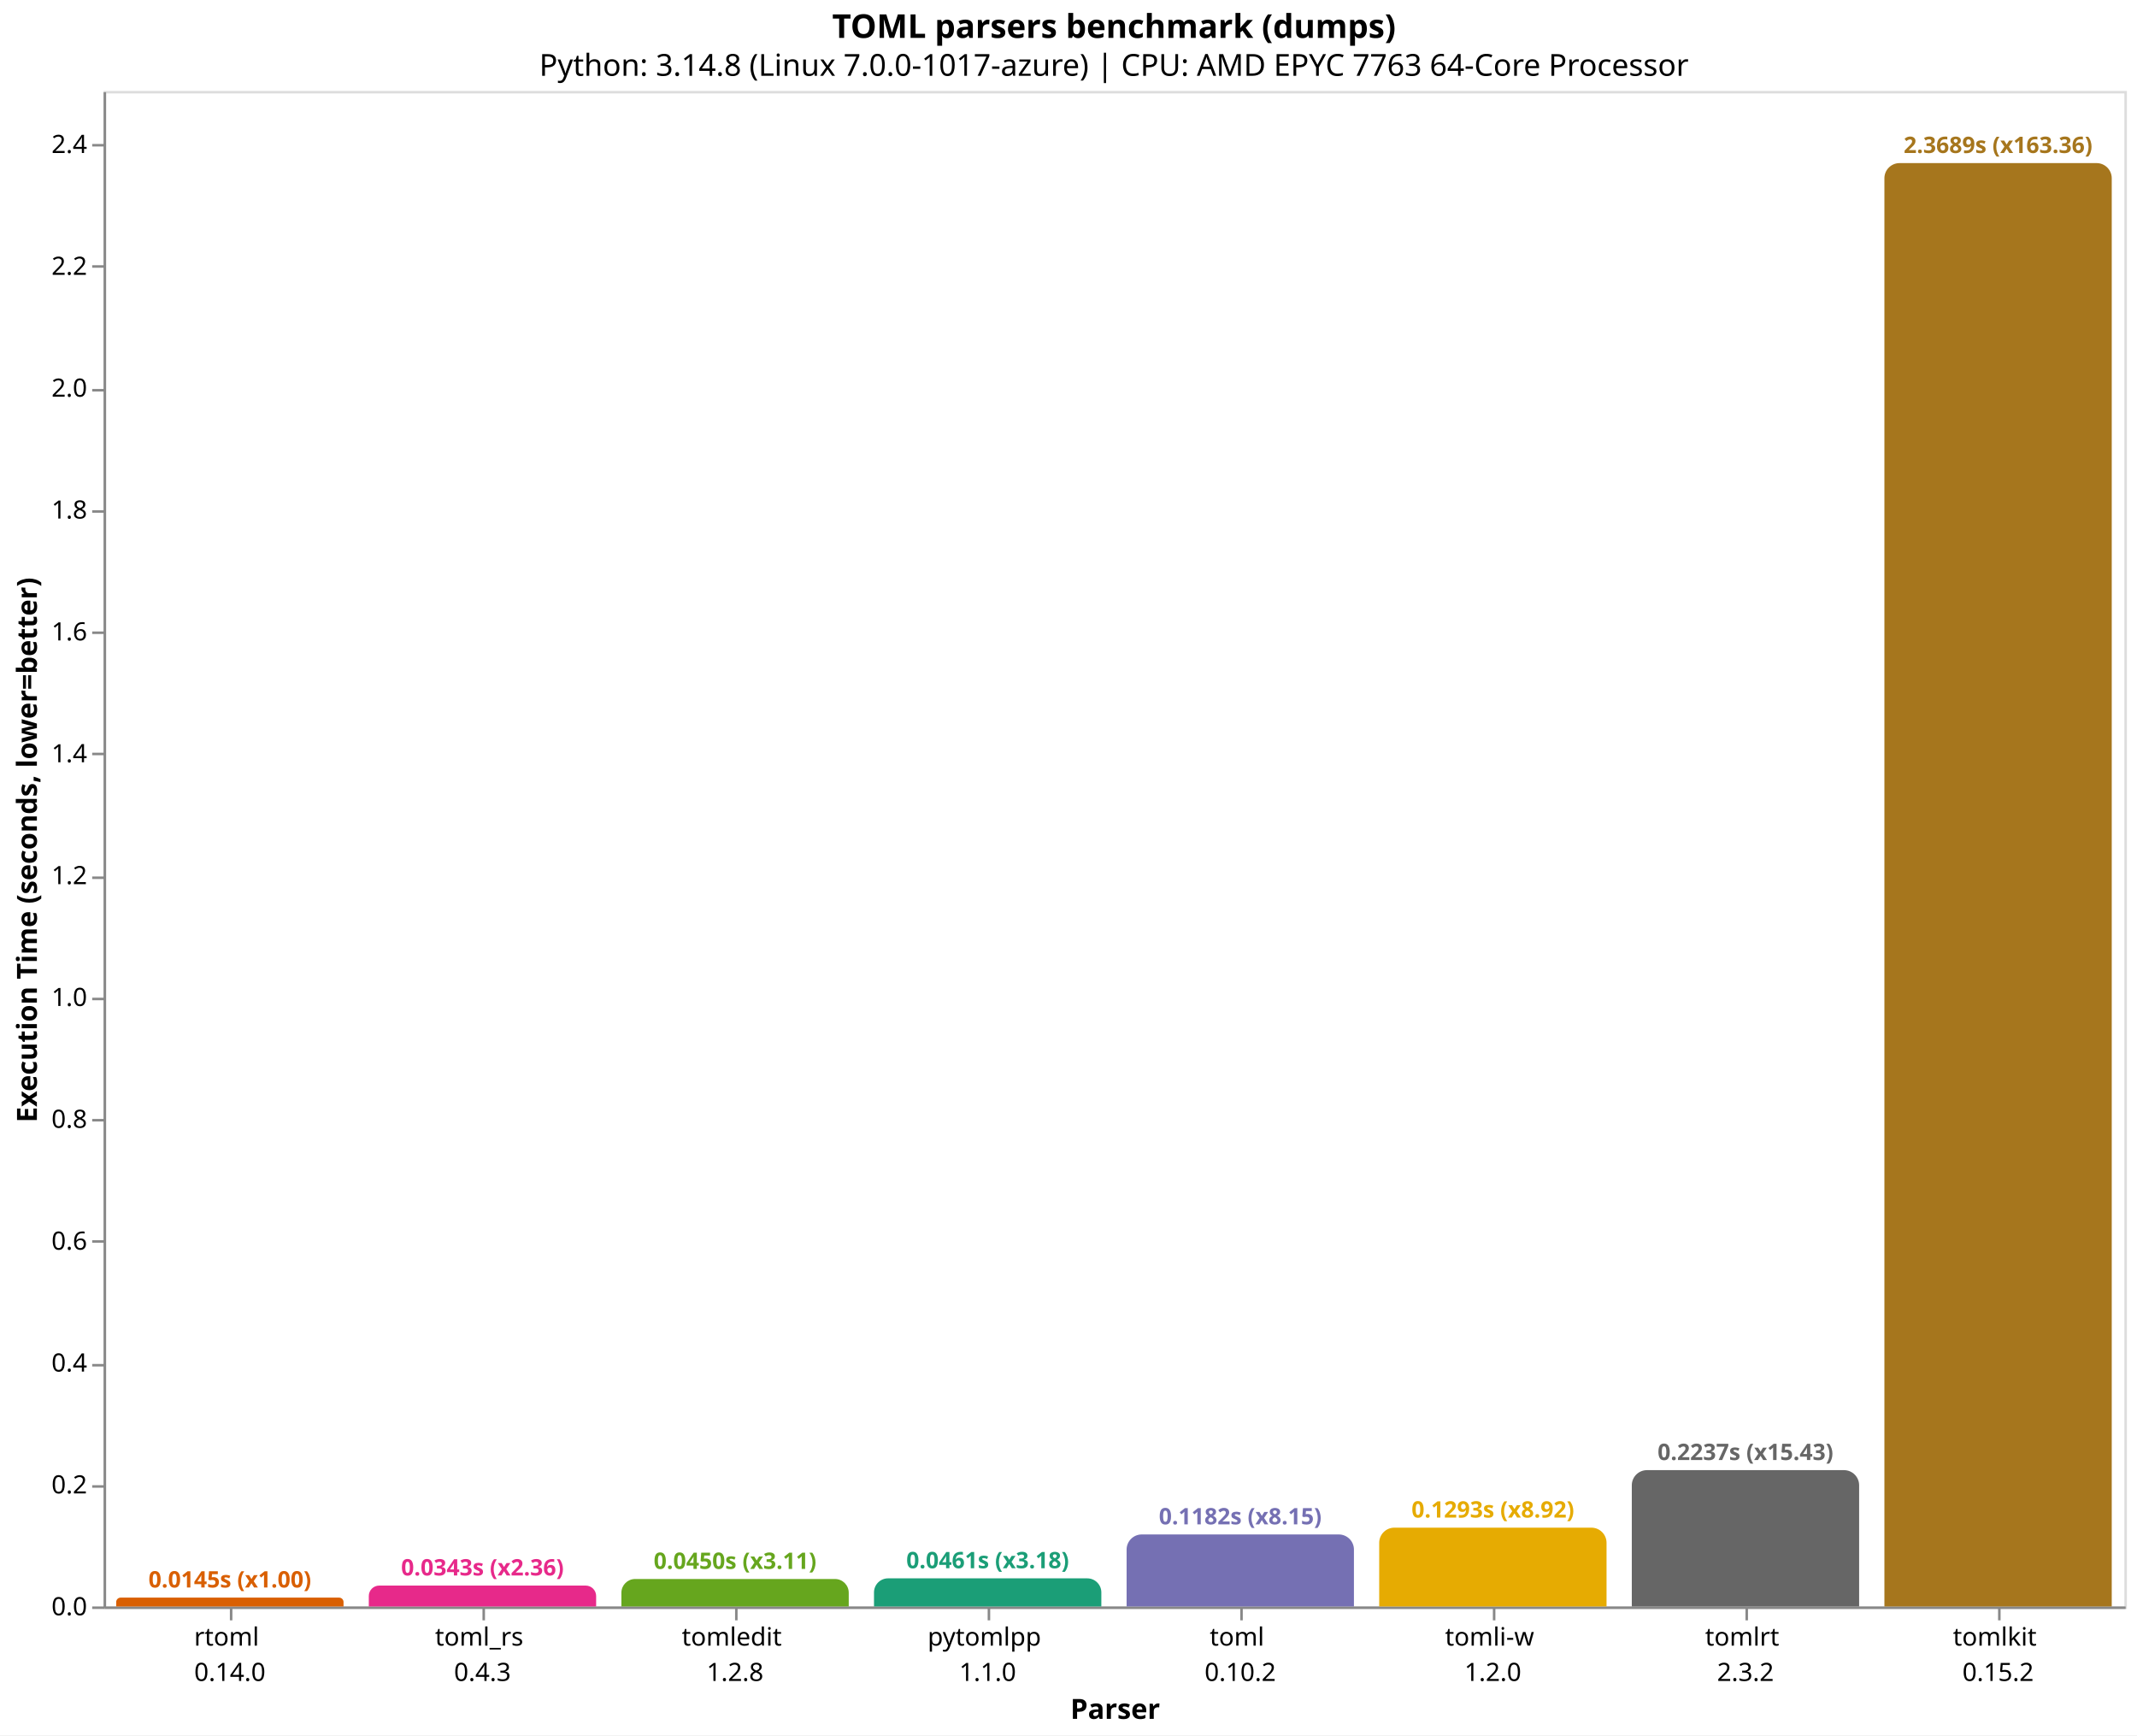
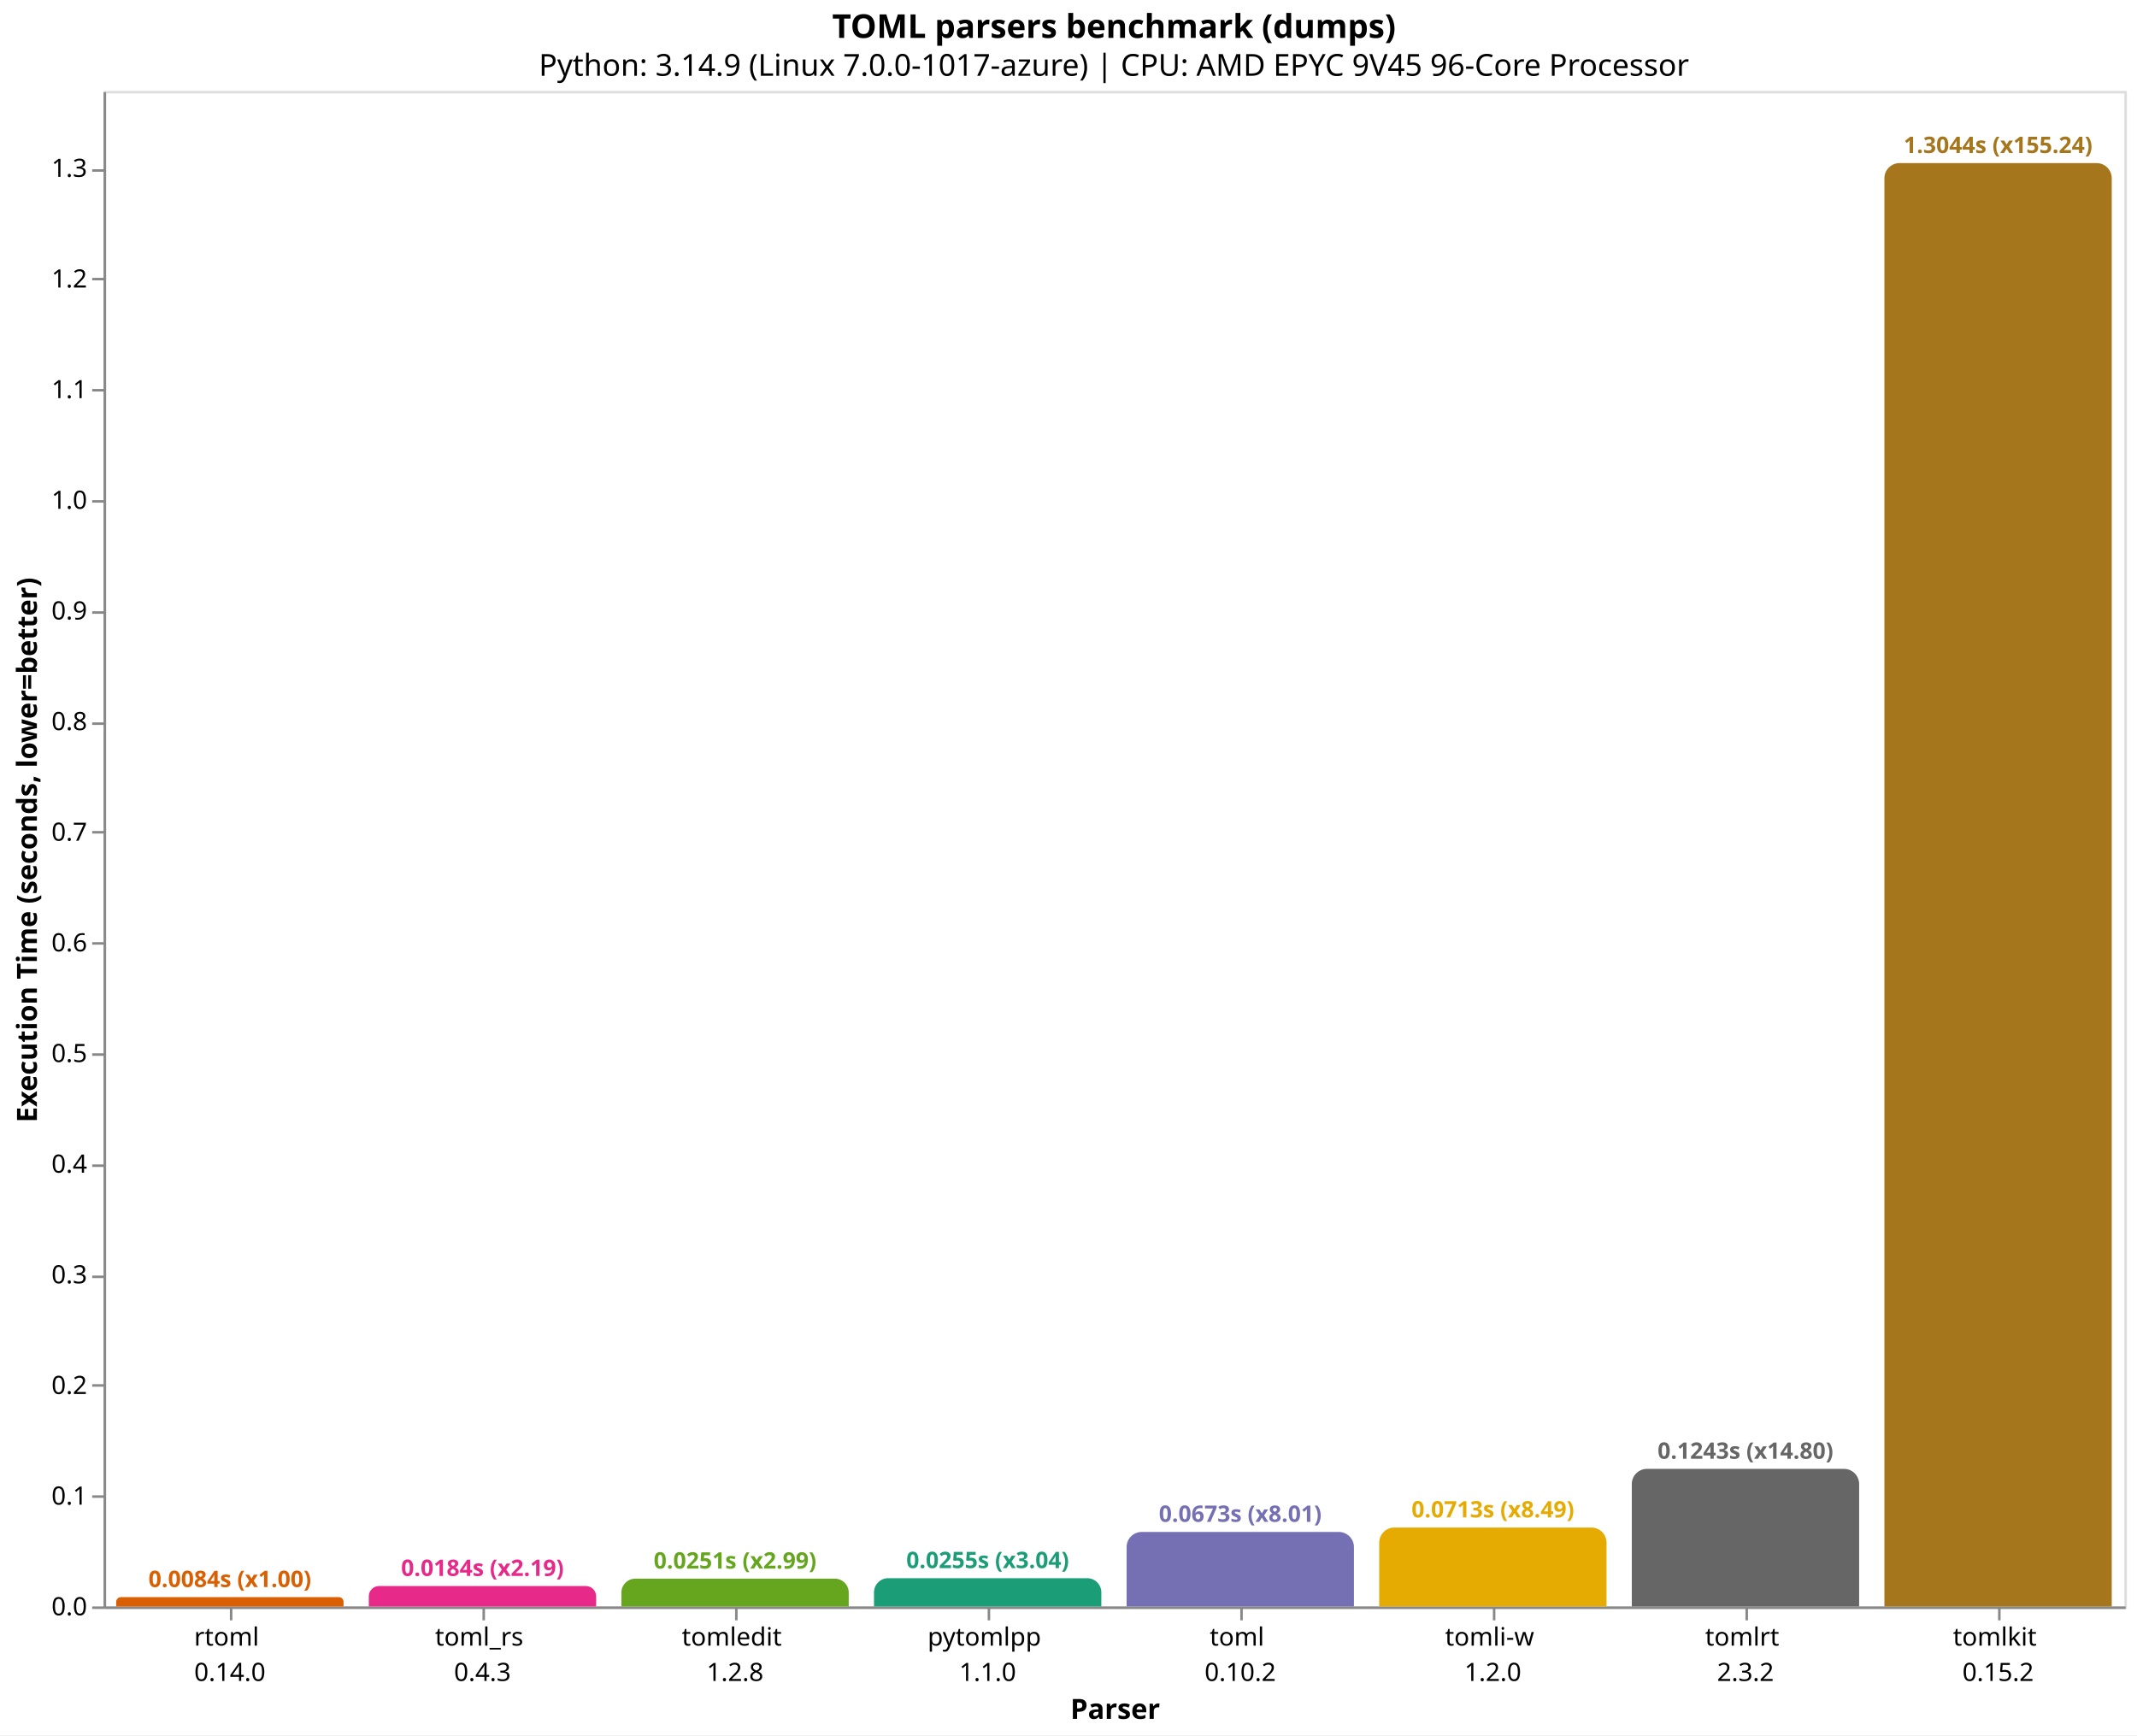
<svg xmlns="http://www.w3.org/2000/svg" version="1.1" class="marks" width="846" height="687" viewBox="0 0 846 687">
  <rect width="846" height="687" fill="white" />
  <g fill="none" stroke-miterlimit="10" transform="translate(41,36)">
    <g class="mark-group role-frame root" role="graphics-object" aria-roledescription="group mark container">
      <g transform="translate(0,0)">
        <path class="background" aria-hidden="true" d="M0.5,0.5h800v600h-800Z" stroke="#ddd" />
        <g>
          <g class="mark-group role-axis" role="graphics-symbol" aria-roledescription="axis" aria-label="X-axis titled 'Parser' for a discrete scale with 8 values: rtoml&#10;0.14.0, toml_rs&#10;0.4.3, tomledit&#10;1.2.8, pytomlpp&#10;1.1.0, toml&#10;0.10.2, ending with tomlkit&#10;0.15.2">
            <g transform="translate(0.5,600.5)">
              <path class="background" aria-hidden="true" d="M0,0h0v0h0Z" pointer-events="none" />
              <g>
                <g class="mark-rule role-axis-tick" pointer-events="none">
                  <line transform="translate(50,0)" x2="0" y2="5" stroke="#888" stroke-width="1" opacity="1" />
                  <line transform="translate(150,0)" x2="0" y2="5" stroke="#888" stroke-width="1" opacity="1" />
                  <line transform="translate(250,0)" x2="0" y2="5" stroke="#888" stroke-width="1" opacity="1" />
                  <line transform="translate(350,0)" x2="0" y2="5" stroke="#888" stroke-width="1" opacity="1" />
                  <line transform="translate(450,0)" x2="0" y2="5" stroke="#888" stroke-width="1" opacity="1" />
                  <line transform="translate(550,0)" x2="0" y2="5" stroke="#888" stroke-width="1" opacity="1" />
                  <line transform="translate(650,0)" x2="0" y2="5" stroke="#888" stroke-width="1" opacity="1" />
                  <line transform="translate(750,0)" x2="0" y2="5" stroke="#888" stroke-width="1" opacity="1" />
                </g>
                <g class="mark-text role-axis-label" pointer-events="none">
                  <text text-anchor="middle" transform="translate(49.5,15)" font-family="sans-serif" font-size="10px" fill="#000" opacity="1">
                    <tspan>rtoml</tspan>
                    <tspan x="0" dy="14">0.14.0</tspan>
                  </text>
                  <text text-anchor="middle" transform="translate(149.5,15)" font-family="sans-serif" font-size="10px" fill="#000" opacity="1">
                    <tspan>toml_rs</tspan>
                    <tspan x="0" dy="14">0.4.3</tspan>
                  </text>
                  <text text-anchor="middle" transform="translate(249.5,15)" font-family="sans-serif" font-size="10px" fill="#000" opacity="1">
                    <tspan>tomledit</tspan>
                    <tspan x="0" dy="14">1.2.8</tspan>
                  </text>
                  <text text-anchor="middle" transform="translate(349.5,15)" font-family="sans-serif" font-size="10px" fill="#000" opacity="1">
                    <tspan>pytomlpp</tspan>
                    <tspan x="0" dy="14">1.1.0</tspan>
                  </text>
                  <text text-anchor="middle" transform="translate(449.5,15)" font-family="sans-serif" font-size="10px" fill="#000" opacity="1">
                    <tspan>toml</tspan>
                    <tspan x="0" dy="14">0.10.2</tspan>
                  </text>
                  <text text-anchor="middle" transform="translate(549.5,15)" font-family="sans-serif" font-size="10px" fill="#000" opacity="1">
                    <tspan>tomli-w</tspan>
                    <tspan x="0" dy="14">1.2.0</tspan>
                  </text>
                  <text text-anchor="middle" transform="translate(649.5,15)" font-family="sans-serif" font-size="10px" fill="#000" opacity="1">
                    <tspan>tomlrt</tspan>
                    <tspan x="0" dy="14">2.3.2</tspan>
                  </text>
                  <text text-anchor="middle" transform="translate(749.5,15)" font-family="sans-serif" font-size="10px" fill="#000" opacity="1">
                    <tspan>tomlkit</tspan>
                    <tspan x="0" dy="14">0.15.2</tspan>
                  </text>
                </g>
                <g class="mark-rule role-axis-domain" pointer-events="none">
                  <line transform="translate(0,0)" x2="800" y2="0" stroke="#888" stroke-width="1" opacity="1" />
                </g>
                <g class="mark-text role-axis-title" pointer-events="none">
                  <text text-anchor="middle" transform="translate(400,44)" font-family="sans-serif" font-size="11px" font-weight="bold" fill="#000" opacity="1">Parser</text>
                </g>
              </g>
              <path class="foreground" aria-hidden="true" d="" pointer-events="none" display="none" />
            </g>
          </g>
-           <g class="mark-group role-axis" role="graphics-symbol" aria-roledescription="axis" aria-label="Y-axis titled 'Execution Time (seconds, lower=better)' for a linear scale with values from 0.0 to 2.5">
+           <g class="mark-group role-axis" role="graphics-symbol" aria-roledescription="axis" aria-label="Y-axis titled 'Execution Time (seconds, lower=better)' for a linear scale with values from 0.0 to 1.4">
            <g transform="translate(0.5,0.5)">
              <path class="background" aria-hidden="true" d="M0,0h0v0h0Z" pointer-events="none" />
              <g>
                <g class="mark-rule role-axis-tick" pointer-events="none">
                  <line transform="translate(0,600)" x2="-5" y2="0" stroke="#888" stroke-width="1" opacity="1" />
-                   <line transform="translate(0,552)" x2="-5" y2="0" stroke="#888" stroke-width="1" opacity="1" />
-                   <line transform="translate(0,504)" x2="-5" y2="0" stroke="#888" stroke-width="1" opacity="1" />
-                   <line transform="translate(0,455)" x2="-5" y2="0" stroke="#888" stroke-width="1" opacity="1" />
-                   <line transform="translate(0,407)" x2="-5" y2="0" stroke="#888" stroke-width="1" opacity="1" />
-                   <line transform="translate(0,359)" x2="-5" y2="0" stroke="#888" stroke-width="1" opacity="1" />
-                   <line transform="translate(0,311)" x2="-5" y2="0" stroke="#888" stroke-width="1" opacity="1" />
-                   <line transform="translate(0,262)" x2="-5" y2="0" stroke="#888" stroke-width="1" opacity="1" />
-                   <line transform="translate(0,214)" x2="-5" y2="0" stroke="#888" stroke-width="1" opacity="1" />
-                   <line transform="translate(0,166)" x2="-5" y2="0" stroke="#888" stroke-width="1" opacity="1" />
+                   <line transform="translate(0,556)" x2="-5" y2="0" stroke="#888" stroke-width="1" opacity="1" />
+                   <line transform="translate(0,512)" x2="-5" y2="0" stroke="#888" stroke-width="1" opacity="1" />
+                   <line transform="translate(0,469)" x2="-5" y2="0" stroke="#888" stroke-width="1" opacity="1" />
+                   <line transform="translate(0,425)" x2="-5" y2="0" stroke="#888" stroke-width="1" opacity="1" />
+                   <line transform="translate(0,381)" x2="-5" y2="0" stroke="#888" stroke-width="1" opacity="1" />
+                   <line transform="translate(0,337)" x2="-5" y2="0" stroke="#888" stroke-width="1" opacity="1" />
+                   <line transform="translate(0,293)" x2="-5" y2="0" stroke="#888" stroke-width="1" opacity="1" />
+                   <line transform="translate(0,250)" x2="-5" y2="0" stroke="#888" stroke-width="1" opacity="1" />
+                   <line transform="translate(0,206)" x2="-5" y2="0" stroke="#888" stroke-width="1" opacity="1" />
+                   <line transform="translate(0,162)" x2="-5" y2="0" stroke="#888" stroke-width="1" opacity="1" />
                  <line transform="translate(0,118)" x2="-5" y2="0" stroke="#888" stroke-width="1" opacity="1" />
-                   <line transform="translate(0,69)" x2="-5" y2="0" stroke="#888" stroke-width="1" opacity="1" />
-                   <line transform="translate(0,21)" x2="-5" y2="0" stroke="#888" stroke-width="1" opacity="1" />
+                   <line transform="translate(0,74)" x2="-5" y2="0" stroke="#888" stroke-width="1" opacity="1" />
+                   <line transform="translate(0,31)" x2="-5" y2="0" stroke="#888" stroke-width="1" opacity="1" />
                </g>
                <g class="mark-text role-axis-label" pointer-events="none">
                  <text text-anchor="end" transform="translate(-7,603)" font-family="sans-serif" font-size="10px" fill="#000" opacity="1">0.0</text>
-                   <text text-anchor="end" transform="translate(-7,554.7554)" font-family="sans-serif" font-size="10px" fill="#000" opacity="1">0.2</text>
-                   <text text-anchor="end" transform="translate(-7,506.5107)" font-family="sans-serif" font-size="10px" fill="#000" opacity="1">0.4</text>
-                   <text text-anchor="end" transform="translate(-7,458.2661)" font-family="sans-serif" font-size="10px" fill="#000" opacity="1">0.6</text>
-                   <text text-anchor="end" transform="translate(-7,410.0215)" font-family="sans-serif" font-size="10px" fill="#000" opacity="1">0.8</text>
-                   <text text-anchor="end" transform="translate(-7,361.7768)" font-family="sans-serif" font-size="10px" fill="#000" opacity="1">1.0</text>
-                   <text text-anchor="end" transform="translate(-7,313.5322)" font-family="sans-serif" font-size="10px" fill="#000" opacity="1">1.2</text>
-                   <text text-anchor="end" transform="translate(-7,265.2876)" font-family="sans-serif" font-size="10px" fill="#000" opacity="1">1.4</text>
-                   <text text-anchor="end" transform="translate(-7,217.043)" font-family="sans-serif" font-size="10px" fill="#000" opacity="1">1.6</text>
-                   <text text-anchor="end" transform="translate(-7,168.7983)" font-family="sans-serif" font-size="10px" fill="#000" opacity="1">1.8</text>
-                   <text text-anchor="end" transform="translate(-7,120.5537)" font-family="sans-serif" font-size="10px" fill="#000" opacity="1">2.0</text>
-                   <text text-anchor="end" transform="translate(-7,72.30907)" font-family="sans-serif" font-size="10px" fill="#000" opacity="1">2.2</text>
-                   <text text-anchor="end" transform="translate(-7,24.06444)" font-family="sans-serif" font-size="10px" fill="#000" opacity="1">2.4</text>
+                   <text text-anchor="end" transform="translate(-7,559.1939)" font-family="sans-serif" font-size="10px" fill="#000" opacity="1">0.1</text>
+                   <text text-anchor="end" transform="translate(-7,515.3878)" font-family="sans-serif" font-size="10px" fill="#000" opacity="1">0.2</text>
+                   <text text-anchor="end" transform="translate(-7,471.5817)" font-family="sans-serif" font-size="10px" fill="#000" opacity="1">0.3</text>
+                   <text text-anchor="end" transform="translate(-7,427.7756)" font-family="sans-serif" font-size="10px" fill="#000" opacity="1">0.4</text>
+                   <text text-anchor="end" transform="translate(-7,383.9694)" font-family="sans-serif" font-size="10px" fill="#000" opacity="1">0.5</text>
+                   <text text-anchor="end" transform="translate(-7,340.1633)" font-family="sans-serif" font-size="10px" fill="#000" opacity="1">0.6</text>
+                   <text text-anchor="end" transform="translate(-7,296.3572)" font-family="sans-serif" font-size="10px" fill="#000" opacity="1">0.7</text>
+                   <text text-anchor="end" transform="translate(-7,252.5511)" font-family="sans-serif" font-size="10px" fill="#000" opacity="1">0.8</text>
+                   <text text-anchor="end" transform="translate(-7,208.745)" font-family="sans-serif" font-size="10px" fill="#000" opacity="1">0.9</text>
+                   <text text-anchor="end" transform="translate(-7,164.9389)" font-family="sans-serif" font-size="10px" fill="#000" opacity="1">1.0</text>
+                   <text text-anchor="end" transform="translate(-7,121.1328)" font-family="sans-serif" font-size="10px" fill="#000" opacity="1">1.1</text>
+                   <text text-anchor="end" transform="translate(-7,77.32667)" font-family="sans-serif" font-size="10px" fill="#000" opacity="1">1.2</text>
+                   <text text-anchor="end" transform="translate(-7,33.52056)" font-family="sans-serif" font-size="10px" fill="#000" opacity="1">1.3</text>
                </g>
                <g class="mark-rule role-axis-domain" pointer-events="none">
                  <line transform="translate(0,600)" x2="0" y2="-600" stroke="#888" stroke-width="1" opacity="1" />
                </g>
                <g class="mark-text role-axis-title" pointer-events="none">
                  <text text-anchor="middle" transform="translate(-24.90137,300) rotate(-90) translate(0,-2)" font-family="sans-serif" font-size="11px" font-weight="bold" fill="#000" opacity="1">Execution Time (seconds, lower=better)</text>
                </g>
              </g>
              <path class="foreground" aria-hidden="true" d="" pointer-events="none" display="none" />
            </g>
          </g>
          <g class="mark-group role-scope" role="graphics-object" aria-roledescription="group mark container">
-             <g transform="translate(5,596.5021)">
-               <path class="background" aria-hidden="true" d="M1.749,0L88.251,0C89.216,0,90,0.784,90,1.749L90,3.498C90,3.498,90,3.498,90,3.498L0,3.498C0,3.498,0,3.498,0,3.498L0,1.749C0,0.784,0.784,0,1.749,0Z" />
+             <g transform="translate(5,596.319)">
+               <path class="background" aria-hidden="true" d="M1.84,0L88.16,0C89.175,0,90,0.825,90,1.84L90,3.681C90,3.681,90,3.681,90,3.681L0,3.681C0,3.681,0,3.681,0,3.681L0,1.84C0,0.825,0.825,0,1.84,0Z" />
              <g clip-path="url(#clip9)">
                <g class="mark-group role-scope" role="graphics-object" aria-roledescription="group mark container">
-                   <g transform="translate(0,-596.5021)">
-                     <path class="background" aria-hidden="true" d="M0,0h90v0h-90Z" />
-                     <g>
-                       <g class="mark-rect role-mark layer_0_marks" role="graphics-object" aria-roledescription="rect mark container">
-                         <path aria-label="Parser: rtoml&#10;0.14.0; Execution Time (seconds, lower=better): 0.014500626; parser: rtoml; Execution Time (s): 0.0145; Slowdown: 1.00" role="graphics-symbol" aria-roledescription="bar" d="M0,596.502h90v3.498h-90Z" fill="#d95f02" />
-                       </g>
-                     </g>
-                     <path class="foreground" aria-hidden="true" d="" display="none" />
-                   </g>
-                 </g>
-               </g>
-               <path class="foreground" aria-hidden="true" d="" display="none" />
-             </g>
-             <g transform="translate(105,591.7354)">
-               <path class="background" aria-hidden="true" d="M4.132,0L85.868,0C88.148,0,90,1.852,90,4.132L90,8.265C90,8.265,90,8.265,90,8.265L0,8.265C0,8.265,0,8.265,0,8.265L0,4.132C0,1.852,1.852,0,4.132,0Z" />
+                   <g transform="translate(0,-596.319)">
+                     <path class="background" aria-hidden="true" d="M0,0h90v0h-90Z" />
+                     <g>
+                       <g class="mark-rect role-mark layer_0_marks" role="graphics-object" aria-roledescription="rect mark container">
+                         <path aria-label="Parser: rtoml&#10;0.14.0; Execution Time (seconds, lower=better): 0.008402915; parser: rtoml; Execution Time (s): 0.0084; Slowdown: 1.00" role="graphics-symbol" aria-roledescription="bar" d="M0,596.319h90v3.681h-90Z" fill="#d95f02" />
+                       </g>
+                     </g>
+                     <path class="foreground" aria-hidden="true" d="" display="none" />
+                   </g>
+                 </g>
+               </g>
+               <path class="foreground" aria-hidden="true" d="" display="none" />
+             </g>
+             <g transform="translate(105,591.9232)">
+               <path class="background" aria-hidden="true" d="M4.038,0L85.962,0C88.19,0,90,1.81,90,4.038L90,8.077C90,8.077,90,8.077,90,8.077L0,8.077C0,8.077,0,8.077,0,8.077L0,4.038C0,1.81,1.81,0,4.038,0Z" />
              <g clip-path="url(#clip10)">
                <g class="mark-group role-scope" role="graphics-object" aria-roledescription="group mark container">
-                   <g transform="translate(0,-591.7354)">
-                     <path class="background" aria-hidden="true" d="M0,0h90v0h-90Z" />
-                     <g>
-                       <g class="mark-rect role-mark layer_0_marks" role="graphics-object" aria-roledescription="rect mark container">
-                         <path aria-label="Parser: toml_rs&#10;0.4.3; Execution Time (seconds, lower=better): 0.034261076; parser: toml_rs; Execution Time (s): 0.0343; Slowdown: 2.36" role="graphics-symbol" aria-roledescription="bar" d="M0,591.735h90v8.265h-90Z" fill="#e7298a" />
-                       </g>
-                     </g>
-                     <path class="foreground" aria-hidden="true" d="" display="none" />
-                   </g>
-                 </g>
-               </g>
-               <path class="foreground" aria-hidden="true" d="" display="none" />
-             </g>
-             <g transform="translate(205,589.1333)">
-               <path class="background" aria-hidden="true" d="M5.433,0L84.567,0C87.565,0,90,2.435,90,5.433L90,10.867C90,10.867,90,10.867,90,10.867L0,10.867C0,10.867,0,10.867,0,10.867L0,5.433C0,2.435,2.435,0,5.433,0Z" />
+                   <g transform="translate(0,-591.9232)">
+                     <path class="background" aria-hidden="true" d="M0,0h90v0h-90Z" />
+                     <g>
+                       <g class="mark-rect role-mark layer_0_marks" role="graphics-object" aria-roledescription="rect mark container">
+                         <path aria-label="Parser: toml_rs&#10;0.4.3; Execution Time (seconds, lower=better): 0.018437521; parser: toml_rs; Execution Time (s): 0.0184; Slowdown: 2.19" role="graphics-symbol" aria-roledescription="bar" d="M0,591.923h90v8.077h-90Z" fill="#e7298a" />
+                       </g>
+                     </g>
+                     <path class="foreground" aria-hidden="true" d="" display="none" />
+                   </g>
+                 </g>
+               </g>
+               <path class="foreground" aria-hidden="true" d="" display="none" />
+             </g>
+             <g transform="translate(205,588.9994)">
+               <path class="background" aria-hidden="true" d="M5.5,0L84.5,0C87.535,0,90,2.465,90,5.5L90,11.001C90,11.001,90,11.001,90,11.001L0,11.001C0,11.001,0,11.001,0,11.001L0,5.5C0,2.465,2.465,0,5.5,0Z" />
              <g clip-path="url(#clip11)">
                <g class="mark-group role-scope" role="graphics-object" aria-roledescription="group mark container">
-                   <g transform="translate(0,-589.1333)">
-                     <path class="background" aria-hidden="true" d="M0,0h90v0h-90Z" />
-                     <g>
-                       <g class="mark-rect role-mark layer_0_marks" role="graphics-object" aria-roledescription="rect mark container">
-                         <path aria-label="Parser: tomledit&#10;1.2.8; Execution Time (seconds, lower=better): 0.045048343; parser: tomledit; Execution Time (s): 0.0450; Slowdown: 3.11" role="graphics-symbol" aria-roledescription="bar" d="M0,589.133h90v10.867h-90Z" fill="#66a61e" />
-                       </g>
-                     </g>
-                     <path class="foreground" aria-hidden="true" d="" display="none" />
-                   </g>
-                 </g>
-               </g>
-               <path class="foreground" aria-hidden="true" d="" display="none" />
-             </g>
-             <g transform="translate(305,588.8763)">
-               <path class="background" aria-hidden="true" d="M5.562,0L84.438,0C87.508,0,90,2.492,90,5.562L90,11.124C90,11.124,90,11.124,90,11.124L0,11.124C0,11.124,0,11.124,0,11.124L0,5.562C0,2.492,2.492,0,5.562,0Z" />
+                   <g transform="translate(0,-588.9994)">
+                     <path class="background" aria-hidden="true" d="M0,0h90v0h-90Z" />
+                     <g>
+                       <g class="mark-rect role-mark layer_0_marks" role="graphics-object" aria-roledescription="rect mark container">
+                         <path aria-label="Parser: tomledit&#10;1.2.8; Execution Time (seconds, lower=better): 0.025112081; parser: tomledit; Execution Time (s): 0.0251; Slowdown: 2.99" role="graphics-symbol" aria-roledescription="bar" d="M0,588.999h90v11.001h-90Z" fill="#66a61e" />
+                       </g>
+                     </g>
+                     <path class="foreground" aria-hidden="true" d="" display="none" />
+                   </g>
+                 </g>
+               </g>
+               <path class="foreground" aria-hidden="true" d="" display="none" />
+             </g>
+             <g transform="translate(305,588.8202)">
+               <path class="background" aria-hidden="true" d="M5.59,0L84.41,0C87.495,0,90,2.505,90,5.59L90,11.18C90,11.18,90,11.18,90,11.18L0,11.18C0,11.18,0,11.18,0,11.18L0,5.59C0,2.505,2.505,0,5.59,0Z" />
              <g clip-path="url(#clip12)">
                <g class="mark-group role-scope" role="graphics-object" aria-roledescription="group mark container">
-                   <g transform="translate(0,-588.8763)">
-                     <path class="background" aria-hidden="true" d="M0,0h90v0h-90Z" />
-                     <g>
-                       <g class="mark-rect role-mark layer_0_marks" role="graphics-object" aria-roledescription="rect mark container">
-                         <path aria-label="Parser: pytomlpp&#10;1.1.0; Execution Time (seconds, lower=better): 0.046113838; parser: pytomlpp; Execution Time (s): 0.0461; Slowdown: 3.18" role="graphics-symbol" aria-roledescription="bar" d="M0,588.876h90v11.124h-90Z" fill="#1b9e77" />
-                       </g>
-                     </g>
-                     <path class="foreground" aria-hidden="true" d="" display="none" />
-                   </g>
-                 </g>
-               </g>
-               <path class="foreground" aria-hidden="true" d="" display="none" />
-             </g>
-             <g transform="translate(405,571.4957)">
-               <path class="background" aria-hidden="true" d="M6,0L84,0C87.311,0,90,2.689,90,6L90,28.504C90,28.504,90,28.504,90,28.504L0,28.504C0,28.504,0,28.504,0,28.504L0,6C0,2.689,2.689,0,6,0Z" />
+                   <g transform="translate(0,-588.8202)">
+                     <path class="background" aria-hidden="true" d="M0,0h90v0h-90Z" />
+                     <g>
+                       <g class="mark-rect role-mark layer_0_marks" role="graphics-object" aria-roledescription="rect mark container">
+                         <path aria-label="Parser: pytomlpp&#10;1.1.0; Execution Time (seconds, lower=better): 0.025521156; parser: pytomlpp; Execution Time (s): 0.0255; Slowdown: 3.04" role="graphics-symbol" aria-roledescription="bar" d="M0,588.82h90v11.18h-90Z" fill="#1b9e77" />
+                       </g>
+                     </g>
+                     <path class="foreground" aria-hidden="true" d="" display="none" />
+                   </g>
+                 </g>
+               </g>
+               <path class="foreground" aria-hidden="true" d="" display="none" />
+             </g>
+             <g transform="translate(405,570.4995)">
+               <path class="background" aria-hidden="true" d="M6,0L84,0C87.311,0,90,2.689,90,6L90,29.501C90,29.501,90,29.501,90,29.501L0,29.501C0,29.501,0,29.501,0,29.501L0,6C0,2.689,2.689,0,6,0Z" />
              <g clip-path="url(#clip13)">
                <g class="mark-group role-scope" role="graphics-object" aria-roledescription="group mark container">
-                   <g transform="translate(0,-571.4957)">
-                     <path class="background" aria-hidden="true" d="M0,0h90v0h-90Z" />
-                     <g>
-                       <g class="mark-rect role-mark layer_0_marks" role="graphics-object" aria-roledescription="rect mark container">
-                         <path aria-label="Parser: toml&#10;0.10.2; Execution Time (seconds, lower=better): 0.118165866; parser: toml; Execution Time (s): 0.1182; Slowdown: 8.15" role="graphics-symbol" aria-roledescription="bar" d="M0,571.496h90v28.504h-90Z" fill="#7570b3" />
-                       </g>
-                     </g>
-                     <path class="foreground" aria-hidden="true" d="" display="none" />
-                   </g>
-                 </g>
-               </g>
-               <path class="foreground" aria-hidden="true" d="" display="none" />
-             </g>
-             <g transform="translate(505,568.8083)">
-               <path class="background" aria-hidden="true" d="M6,0L84,0C87.311,0,90,2.689,90,6L90,31.192C90,31.192,90,31.192,90,31.192L0,31.192C0,31.192,0,31.192,0,31.192L0,6C0,2.689,2.689,0,6,0Z" />
+                   <g transform="translate(0,-570.4995)">
+                     <path class="background" aria-hidden="true" d="M0,0h90v0h-90Z" />
+                     <g>
+                       <g class="mark-rect role-mark layer_0_marks" role="graphics-object" aria-roledescription="rect mark container">
+                         <path aria-label="Parser: toml&#10;0.10.2; Execution Time (seconds, lower=better): 0.067343404; parser: toml; Execution Time (s): 0.0673; Slowdown: 8.01" role="graphics-symbol" aria-roledescription="bar" d="M0,570.499h90v29.501h-90Z" fill="#7570b3" />
+                       </g>
+                     </g>
+                     <path class="foreground" aria-hidden="true" d="" display="none" />
+                   </g>
+                 </g>
+               </g>
+               <path class="foreground" aria-hidden="true" d="" display="none" />
+             </g>
+             <g transform="translate(505,568.7547)">
+               <path class="background" aria-hidden="true" d="M6,0L84,0C87.311,0,90,2.689,90,6L90,31.245C90,31.245,90,31.245,90,31.245L0,31.245C0,31.245,0,31.245,0,31.245L0,6C0,2.689,2.689,0,6,0Z" />
              <g clip-path="url(#clip14)">
                <g class="mark-group role-scope" role="graphics-object" aria-roledescription="group mark container">
-                   <g transform="translate(0,-568.8083)">
-                     <path class="background" aria-hidden="true" d="M0,0h90v0h-90Z" />
-                     <g>
-                       <g class="mark-rect role-mark layer_0_marks" role="graphics-object" aria-roledescription="rect mark container">
-                         <path aria-label="Parser: tomli-w&#10;1.2.0; Execution Time (seconds, lower=better): 0.129306295; parser: tomli-w; Execution Time (s): 0.1293; Slowdown: 8.92" role="graphics-symbol" aria-roledescription="bar" d="M0,568.808h90v31.192h-90Z" fill="#e6ab02" />
-                       </g>
-                     </g>
-                     <path class="foreground" aria-hidden="true" d="" display="none" />
-                   </g>
-                 </g>
-               </g>
-               <path class="foreground" aria-hidden="true" d="" display="none" />
-             </g>
-             <g transform="translate(605,546.0343)">
-               <path class="background" aria-hidden="true" d="M6,0L84,0C87.311,0,90,2.689,90,6L90,53.966C90,53.966,90,53.966,90,53.966L0,53.966C0,53.966,0,53.966,0,53.966L0,6C0,2.689,2.689,0,6,0Z" />
+                   <g transform="translate(0,-568.7547)">
+                     <path class="background" aria-hidden="true" d="M0,0h90v0h-90Z" />
+                     <g>
+                       <g class="mark-rect role-mark layer_0_marks" role="graphics-object" aria-roledescription="rect mark container">
+                         <path aria-label="Parser: tomli-w&#10;1.2.0; Execution Time (seconds, lower=better): 0.071326359; parser: tomli-w; Execution Time (s): 0.0713; Slowdown: 8.49" role="graphics-symbol" aria-roledescription="bar" d="M0,568.755h90v31.245h-90Z" fill="#e6ab02" />
+                       </g>
+                     </g>
+                     <path class="foreground" aria-hidden="true" d="" display="none" />
+                   </g>
+                 </g>
+               </g>
+               <path class="foreground" aria-hidden="true" d="" display="none" />
+             </g>
+             <g transform="translate(605,545.5321)">
+               <path class="background" aria-hidden="true" d="M6,0L84,0C87.311,0,90,2.689,90,6L90,54.468C90,54.468,90,54.468,90,54.468L0,54.468C0,54.468,0,54.468,0,54.468L0,6C0,2.689,2.689,0,6,0Z" />
              <g clip-path="url(#clip15)">
                <g class="mark-group role-scope" role="graphics-object" aria-roledescription="group mark container">
-                   <g transform="translate(0,-546.0343)">
-                     <path class="background" aria-hidden="true" d="M0,0h90v0h-90Z" />
-                     <g>
-                       <g class="mark-rect role-mark layer_0_marks" role="graphics-object" aria-roledescription="rect mark container">
-                         <path aria-label="Parser: tomlrt&#10;2.3.2; Execution Time (seconds, lower=better): 0.223717055; parser: tomlrt; Execution Time (s): 0.2237; Slowdown: 15.43" role="graphics-symbol" aria-roledescription="bar" d="M0,546.034h90v53.966h-90Z" fill="#666666" />
+                   <g transform="translate(0,-545.5321)">
+                     <path class="background" aria-hidden="true" d="M0,0h90v0h-90Z" />
+                     <g>
+                       <g class="mark-rect role-mark layer_0_marks" role="graphics-object" aria-roledescription="rect mark container">
+                         <path aria-label="Parser: tomlrt&#10;2.3.2; Execution Time (seconds, lower=better): 0.124338614; parser: tomlrt; Execution Time (s): 0.1243; Slowdown: 14.80" role="graphics-symbol" aria-roledescription="bar" d="M0,545.532h90v54.468h-90Z" fill="#666666" />
                      </g>
                    </g>
                    <path class="foreground" aria-hidden="true" d="" display="none" />
                  </g>
                </g>
              </g>
              <path class="foreground" aria-hidden="true" d="" display="none" />
            </g>
            <g transform="translate(705,28.57143)">
              <path class="background" aria-hidden="true" d="M6,0L84,0C87.311,0,90,2.689,90,6L90,571.429C90,571.429,90,571.429,90,571.429L0,571.429C0,571.429,0,571.429,0,571.429L0,6C0,2.689,2.689,0,6,0Z" />
              <g clip-path="url(#clip16)">
                <g class="mark-group role-scope" role="graphics-object" aria-roledescription="group mark container">
                  <g transform="translate(0,-28.57143)">
                    <path class="background" aria-hidden="true" d="M0,0h90v0h-90Z" />
                    <g>
                      <g class="mark-rect role-mark layer_0_marks" role="graphics-object" aria-roledescription="rect mark container">
-                         <path aria-label="Parser: tomlkit&#10;0.15.2; Execution Time (seconds, lower=better): 2.368879474; parser: tomlkit; Execution Time (s): 2.3689; Slowdown: 163.36" role="graphics-symbol" aria-roledescription="bar" d="M0,28.571h90v571.429h-90Z" fill="#a6761d" />
+                         <path aria-label="Parser: tomlkit&#10;0.15.2; Execution Time (seconds, lower=better): 1.304449449; parser: tomlkit; Execution Time (s): 1.3044; Slowdown: 155.24" role="graphics-symbol" aria-roledescription="bar" d="M0,28.571h90v571.429h-90Z" fill="#a6761d" />
                      </g>
                    </g>
                    <path class="foreground" aria-hidden="true" d="" display="none" />
                  </g>
                </g>
              </g>
              <path class="foreground" aria-hidden="true" d="" display="none" />
            </g>
          </g>
          <g class="mark-text role-mark layer_1_marks" role="graphics-object" aria-roledescription="text mark container">
-             <text aria-label="Parser: rtoml&#10;0.14.0; Execution Time (seconds, lower=better): 0.014500626; parser: rtoml; label: 0.0145s (x1.00); Execution Time (s): 0.0145; Slowdown: 1.00" role="graphics-symbol" aria-roledescription="text mark" text-anchor="middle" transform="translate(50,592.5021)" font-family="sans-serif" font-size="9px" font-weight="bold" fill="#d95f02">0.0145s (x1.00)</text>
-             <text aria-label="Parser: toml_rs&#10;0.4.3; Execution Time (seconds, lower=better): 0.034261076; parser: toml_rs; label: 0.0343s (x2.36); Execution Time (s): 0.0343; Slowdown: 2.36" role="graphics-symbol" aria-roledescription="text mark" text-anchor="middle" transform="translate(150,587.7354)" font-family="sans-serif" font-size="9px" font-weight="bold" fill="#e7298a">0.0343s (x2.36)</text>
-             <text aria-label="Parser: tomledit&#10;1.2.8; Execution Time (seconds, lower=better): 0.045048343; parser: tomledit; label: 0.0450s (x3.11); Execution Time (s): 0.0450; Slowdown: 3.11" role="graphics-symbol" aria-roledescription="text mark" text-anchor="middle" transform="translate(250,585.1333)" font-family="sans-serif" font-size="9px" font-weight="bold" fill="#66a61e">0.0450s (x3.11)</text>
-             <text aria-label="Parser: pytomlpp&#10;1.1.0; Execution Time (seconds, lower=better): 0.046113838; parser: pytomlpp; label: 0.0461s (x3.18); Execution Time (s): 0.0461; Slowdown: 3.18" role="graphics-symbol" aria-roledescription="text mark" text-anchor="middle" transform="translate(350,584.8763)" font-family="sans-serif" font-size="9px" font-weight="bold" fill="#1b9e77">0.0461s (x3.18)</text>
-             <text aria-label="Parser: toml&#10;0.10.2; Execution Time (seconds, lower=better): 0.118165866; parser: toml; label: 0.1182s (x8.15); Execution Time (s): 0.1182; Slowdown: 8.15" role="graphics-symbol" aria-roledescription="text mark" text-anchor="middle" transform="translate(450,567.4957)" font-family="sans-serif" font-size="9px" font-weight="bold" fill="#7570b3">0.1182s (x8.15)</text>
-             <text aria-label="Parser: tomli-w&#10;1.2.0; Execution Time (seconds, lower=better): 0.129306295; parser: tomli-w; label: 0.1293s (x8.92); Execution Time (s): 0.1293; Slowdown: 8.92" role="graphics-symbol" aria-roledescription="text mark" text-anchor="middle" transform="translate(550,564.8083)" font-family="sans-serif" font-size="9px" font-weight="bold" fill="#e6ab02">0.1293s (x8.92)</text>
-             <text aria-label="Parser: tomlrt&#10;2.3.2; Execution Time (seconds, lower=better): 0.223717055; parser: tomlrt; label: 0.2237s (x15.43); Execution Time (s): 0.2237; Slowdown: 15.43" role="graphics-symbol" aria-roledescription="text mark" text-anchor="middle" transform="translate(650,542.0343)" font-family="sans-serif" font-size="9px" font-weight="bold" fill="#666666">0.2237s (x15.43)</text>
-             <text aria-label="Parser: tomlkit&#10;0.15.2; Execution Time (seconds, lower=better): 2.368879474; parser: tomlkit; label: 2.3689s (x163.36); Execution Time (s): 2.3689; Slowdown: 163.36" role="graphics-symbol" aria-roledescription="text mark" text-anchor="middle" transform="translate(750,24.57143)" font-family="sans-serif" font-size="9px" font-weight="bold" fill="#a6761d">2.3689s (x163.36)</text>
+             <text aria-label="Parser: rtoml&#10;0.14.0; Execution Time (seconds, lower=better): 0.008402915; parser: rtoml; label: 0.0084s (x1.00); Execution Time (s): 0.0084; Slowdown: 1.00" role="graphics-symbol" aria-roledescription="text mark" text-anchor="middle" transform="translate(50,592.319)" font-family="sans-serif" font-size="9px" font-weight="bold" fill="#d95f02">0.0084s (x1.00)</text>
+             <text aria-label="Parser: toml_rs&#10;0.4.3; Execution Time (seconds, lower=better): 0.018437521; parser: toml_rs; label: 0.0184s (x2.19); Execution Time (s): 0.0184; Slowdown: 2.19" role="graphics-symbol" aria-roledescription="text mark" text-anchor="middle" transform="translate(150,587.9232)" font-family="sans-serif" font-size="9px" font-weight="bold" fill="#e7298a">0.0184s (x2.19)</text>
+             <text aria-label="Parser: tomledit&#10;1.2.8; Execution Time (seconds, lower=better): 0.025112081; parser: tomledit; label: 0.0251s (x2.99); Execution Time (s): 0.0251; Slowdown: 2.99" role="graphics-symbol" aria-roledescription="text mark" text-anchor="middle" transform="translate(250,584.9994)" font-family="sans-serif" font-size="9px" font-weight="bold" fill="#66a61e">0.0251s (x2.99)</text>
+             <text aria-label="Parser: pytomlpp&#10;1.1.0; Execution Time (seconds, lower=better): 0.025521156; parser: pytomlpp; label: 0.0255s (x3.04); Execution Time (s): 0.0255; Slowdown: 3.04" role="graphics-symbol" aria-roledescription="text mark" text-anchor="middle" transform="translate(350,584.8202)" font-family="sans-serif" font-size="9px" font-weight="bold" fill="#1b9e77">0.0255s (x3.04)</text>
+             <text aria-label="Parser: toml&#10;0.10.2; Execution Time (seconds, lower=better): 0.067343404; parser: toml; label: 0.0673s (x8.01); Execution Time (s): 0.0673; Slowdown: 8.01" role="graphics-symbol" aria-roledescription="text mark" text-anchor="middle" transform="translate(450,566.4995)" font-family="sans-serif" font-size="9px" font-weight="bold" fill="#7570b3">0.0673s (x8.01)</text>
+             <text aria-label="Parser: tomli-w&#10;1.2.0; Execution Time (seconds, lower=better): 0.071326359; parser: tomli-w; label: 0.0713s (x8.49); Execution Time (s): 0.0713; Slowdown: 8.49" role="graphics-symbol" aria-roledescription="text mark" text-anchor="middle" transform="translate(550,564.7547)" font-family="sans-serif" font-size="9px" font-weight="bold" fill="#e6ab02">0.0713s (x8.49)</text>
+             <text aria-label="Parser: tomlrt&#10;2.3.2; Execution Time (seconds, lower=better): 0.124338614; parser: tomlrt; label: 0.1243s (x14.80); Execution Time (s): 0.1243; Slowdown: 14.80" role="graphics-symbol" aria-roledescription="text mark" text-anchor="middle" transform="translate(650,541.5321)" font-family="sans-serif" font-size="9px" font-weight="bold" fill="#666666">0.1243s (x14.80)</text>
+             <text aria-label="Parser: tomlkit&#10;0.15.2; Execution Time (seconds, lower=better): 1.304449449; parser: tomlkit; label: 1.3044s (x155.24); Execution Time (s): 1.3044; Slowdown: 155.24" role="graphics-symbol" aria-roledescription="text mark" text-anchor="middle" transform="translate(750,24.57143)" font-family="sans-serif" font-size="9px" font-weight="bold" fill="#a6761d">1.3044s (x155.24)</text>
          </g>
          <g class="mark-group role-title">
            <g transform="translate(400,-31)">
              <path class="background" aria-hidden="true" d="M0,0h0v0h0Z" pointer-events="none" />
              <g>
                <g class="mark-text role-title-text" role="graphics-symbol" aria-roledescription="title" aria-label="Title text 'TOML parsers benchmark (dumps)'" pointer-events="none">
                  <text text-anchor="middle" transform="translate(0,10)" font-family="sans-serif" font-size="13px" font-weight="bold" fill="#000" opacity="1">TOML parsers benchmark (dumps)</text>
                </g>
-                 <g class="mark-text role-title-subtitle" role="graphics-symbol" aria-roledescription="subtitle" aria-label="Subtitle text 'Python: 3.14.8 (Linux 7.0.0-1017-azure) | CPU: AMD EPYC 7763 64-Core Processor'" pointer-events="none">
-                   <text text-anchor="middle" transform="translate(0,25)" font-family="sans-serif" font-size="12px" fill="#000" opacity="1">Python: 3.14.8 (Linux 7.0.0-1017-azure) | CPU: AMD EPYC 7763 64-Core Processor</text>
+                 <g class="mark-text role-title-subtitle" role="graphics-symbol" aria-roledescription="subtitle" aria-label="Subtitle text 'Python: 3.14.9 (Linux 7.0.0-1017-azure) | CPU: AMD EPYC 9V45 96-Core Processor'" pointer-events="none">
+                   <text text-anchor="middle" transform="translate(0,25)" font-family="sans-serif" font-size="12px" fill="#000" opacity="1">Python: 3.14.9 (Linux 7.0.0-1017-azure) | CPU: AMD EPYC 9V45 96-Core Processor</text>
                </g>
              </g>
              <path class="foreground" aria-hidden="true" d="" pointer-events="none" display="none" />
            </g>
          </g>
        </g>
        <path class="foreground" aria-hidden="true" d="" display="none" />
      </g>
    </g>
  </g>
  <defs>
    <clipPath id="clip9">
-       <path d="M1.749,0L88.251,0C89.216,0,90,0.784,90,1.749L90,3.498C90,3.498,90,3.498,90,3.498L0,3.498C0,3.498,0,3.498,0,3.498L0,1.749C0,0.784,0.784,0,1.749,0Z" />
+       <path d="M1.84,0L88.16,0C89.175,0,90,0.825,90,1.84L90,3.681C90,3.681,90,3.681,90,3.681L0,3.681C0,3.681,0,3.681,0,3.681L0,1.84C0,0.825,0.825,0,1.84,0Z" />
    </clipPath>
    <clipPath id="clip10">
-       <path d="M4.132,0L85.868,0C88.148,0,90,1.852,90,4.132L90,8.265C90,8.265,90,8.265,90,8.265L0,8.265C0,8.265,0,8.265,0,8.265L0,4.132C0,1.852,1.852,0,4.132,0Z" />
+       <path d="M4.038,0L85.962,0C88.19,0,90,1.81,90,4.038L90,8.077C90,8.077,90,8.077,90,8.077L0,8.077C0,8.077,0,8.077,0,8.077L0,4.038C0,1.81,1.81,0,4.038,0Z" />
    </clipPath>
    <clipPath id="clip11">
-       <path d="M5.433,0L84.567,0C87.565,0,90,2.435,90,5.433L90,10.867C90,10.867,90,10.867,90,10.867L0,10.867C0,10.867,0,10.867,0,10.867L0,5.433C0,2.435,2.435,0,5.433,0Z" />
+       <path d="M5.5,0L84.5,0C87.535,0,90,2.465,90,5.5L90,11.001C90,11.001,90,11.001,90,11.001L0,11.001C0,11.001,0,11.001,0,11.001L0,5.5C0,2.465,2.465,0,5.5,0Z" />
    </clipPath>
    <clipPath id="clip12">
-       <path d="M5.562,0L84.438,0C87.508,0,90,2.492,90,5.562L90,11.124C90,11.124,90,11.124,90,11.124L0,11.124C0,11.124,0,11.124,0,11.124L0,5.562C0,2.492,2.492,0,5.562,0Z" />
+       <path d="M5.59,0L84.41,0C87.495,0,90,2.505,90,5.59L90,11.18C90,11.18,90,11.18,90,11.18L0,11.18C0,11.18,0,11.18,0,11.18L0,5.59C0,2.505,2.505,0,5.59,0Z" />
    </clipPath>
    <clipPath id="clip13">
-       <path d="M6,0L84,0C87.311,0,90,2.689,90,6L90,28.504C90,28.504,90,28.504,90,28.504L0,28.504C0,28.504,0,28.504,0,28.504L0,6C0,2.689,2.689,0,6,0Z" />
+       <path d="M6,0L84,0C87.311,0,90,2.689,90,6L90,29.501C90,29.501,90,29.501,90,29.501L0,29.501C0,29.501,0,29.501,0,29.501L0,6C0,2.689,2.689,0,6,0Z" />
    </clipPath>
    <clipPath id="clip14">
-       <path d="M6,0L84,0C87.311,0,90,2.689,90,6L90,31.192C90,31.192,90,31.192,90,31.192L0,31.192C0,31.192,0,31.192,0,31.192L0,6C0,2.689,2.689,0,6,0Z" />
+       <path d="M6,0L84,0C87.311,0,90,2.689,90,6L90,31.245C90,31.245,90,31.245,90,31.245L0,31.245C0,31.245,0,31.245,0,31.245L0,6C0,2.689,2.689,0,6,0Z" />
    </clipPath>
    <clipPath id="clip15">
-       <path d="M6,0L84,0C87.311,0,90,2.689,90,6L90,53.966C90,53.966,90,53.966,90,53.966L0,53.966C0,53.966,0,53.966,0,53.966L0,6C0,2.689,2.689,0,6,0Z" />
+       <path d="M6,0L84,0C87.311,0,90,2.689,90,6L90,54.468C90,54.468,90,54.468,90,54.468L0,54.468C0,54.468,0,54.468,0,54.468L0,6C0,2.689,2.689,0,6,0Z" />
    </clipPath>
    <clipPath id="clip16">
      <path d="M6,0L84,0C87.311,0,90,2.689,90,6L90,571.429C90,571.429,90,571.429,90,571.429L0,571.429C0,571.429,0,571.429,0,571.429L0,6C0,2.689,2.689,0,6,0Z" />
    </clipPath>
  </defs>
</svg>
